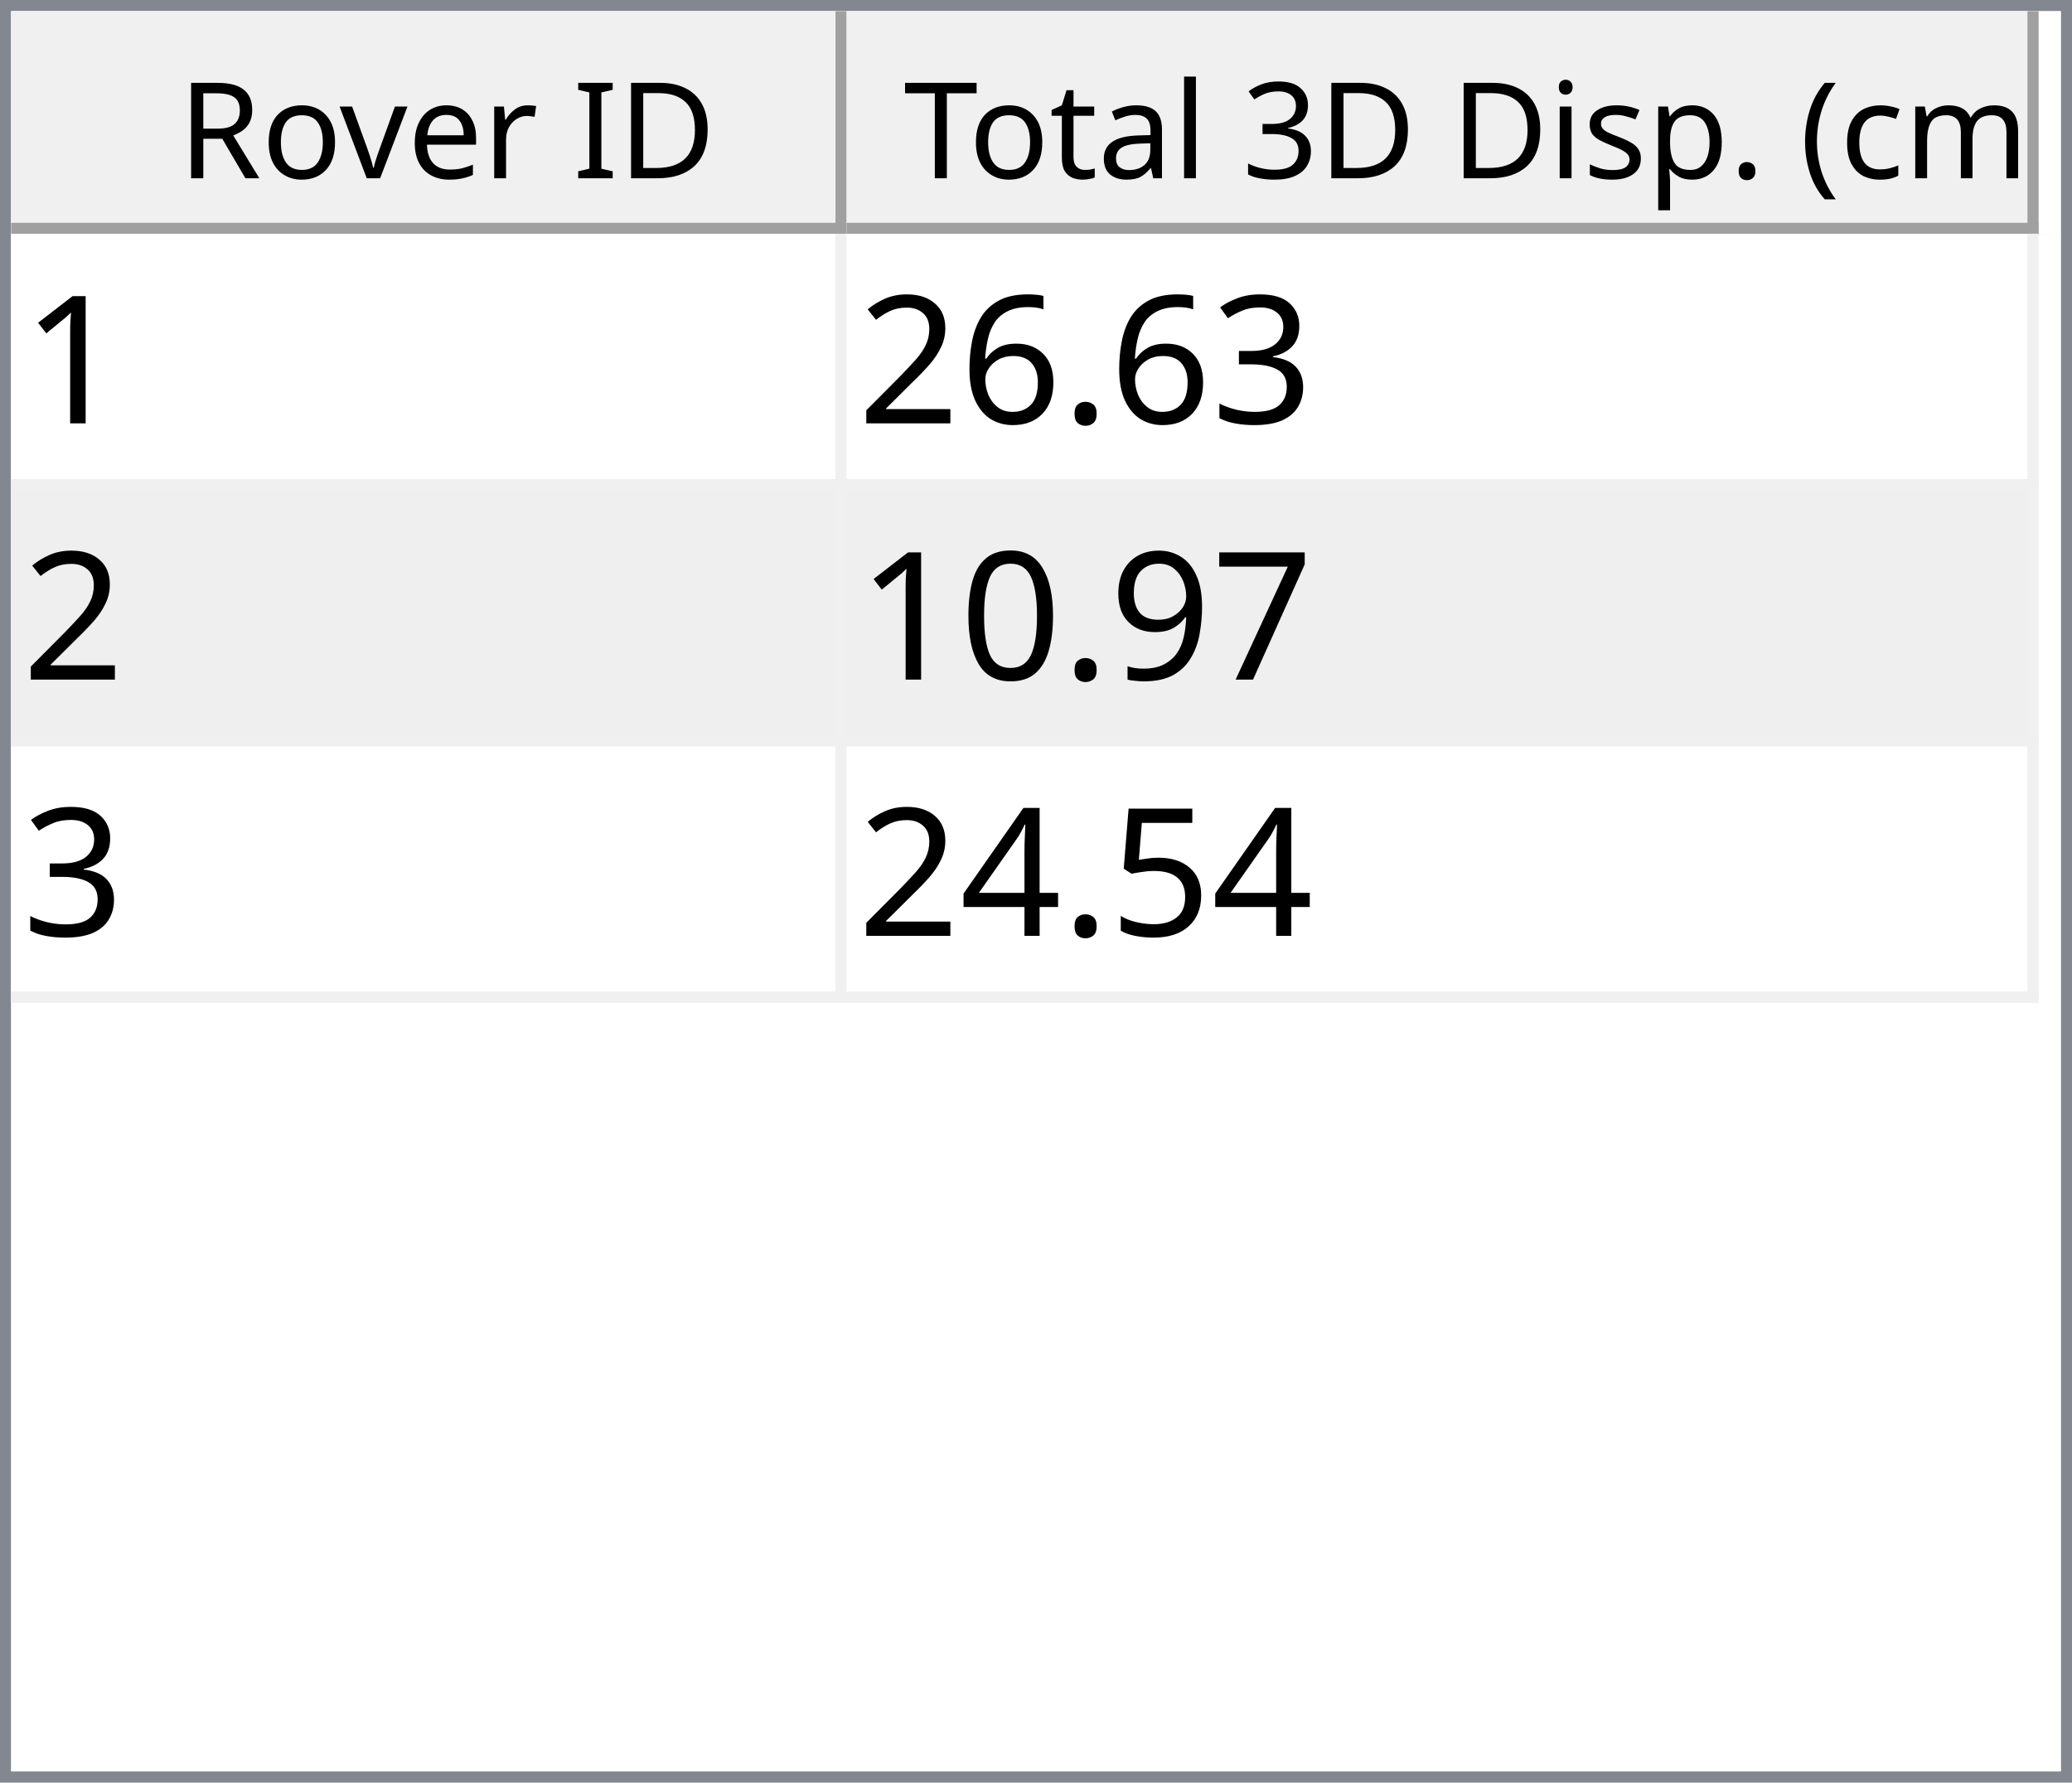
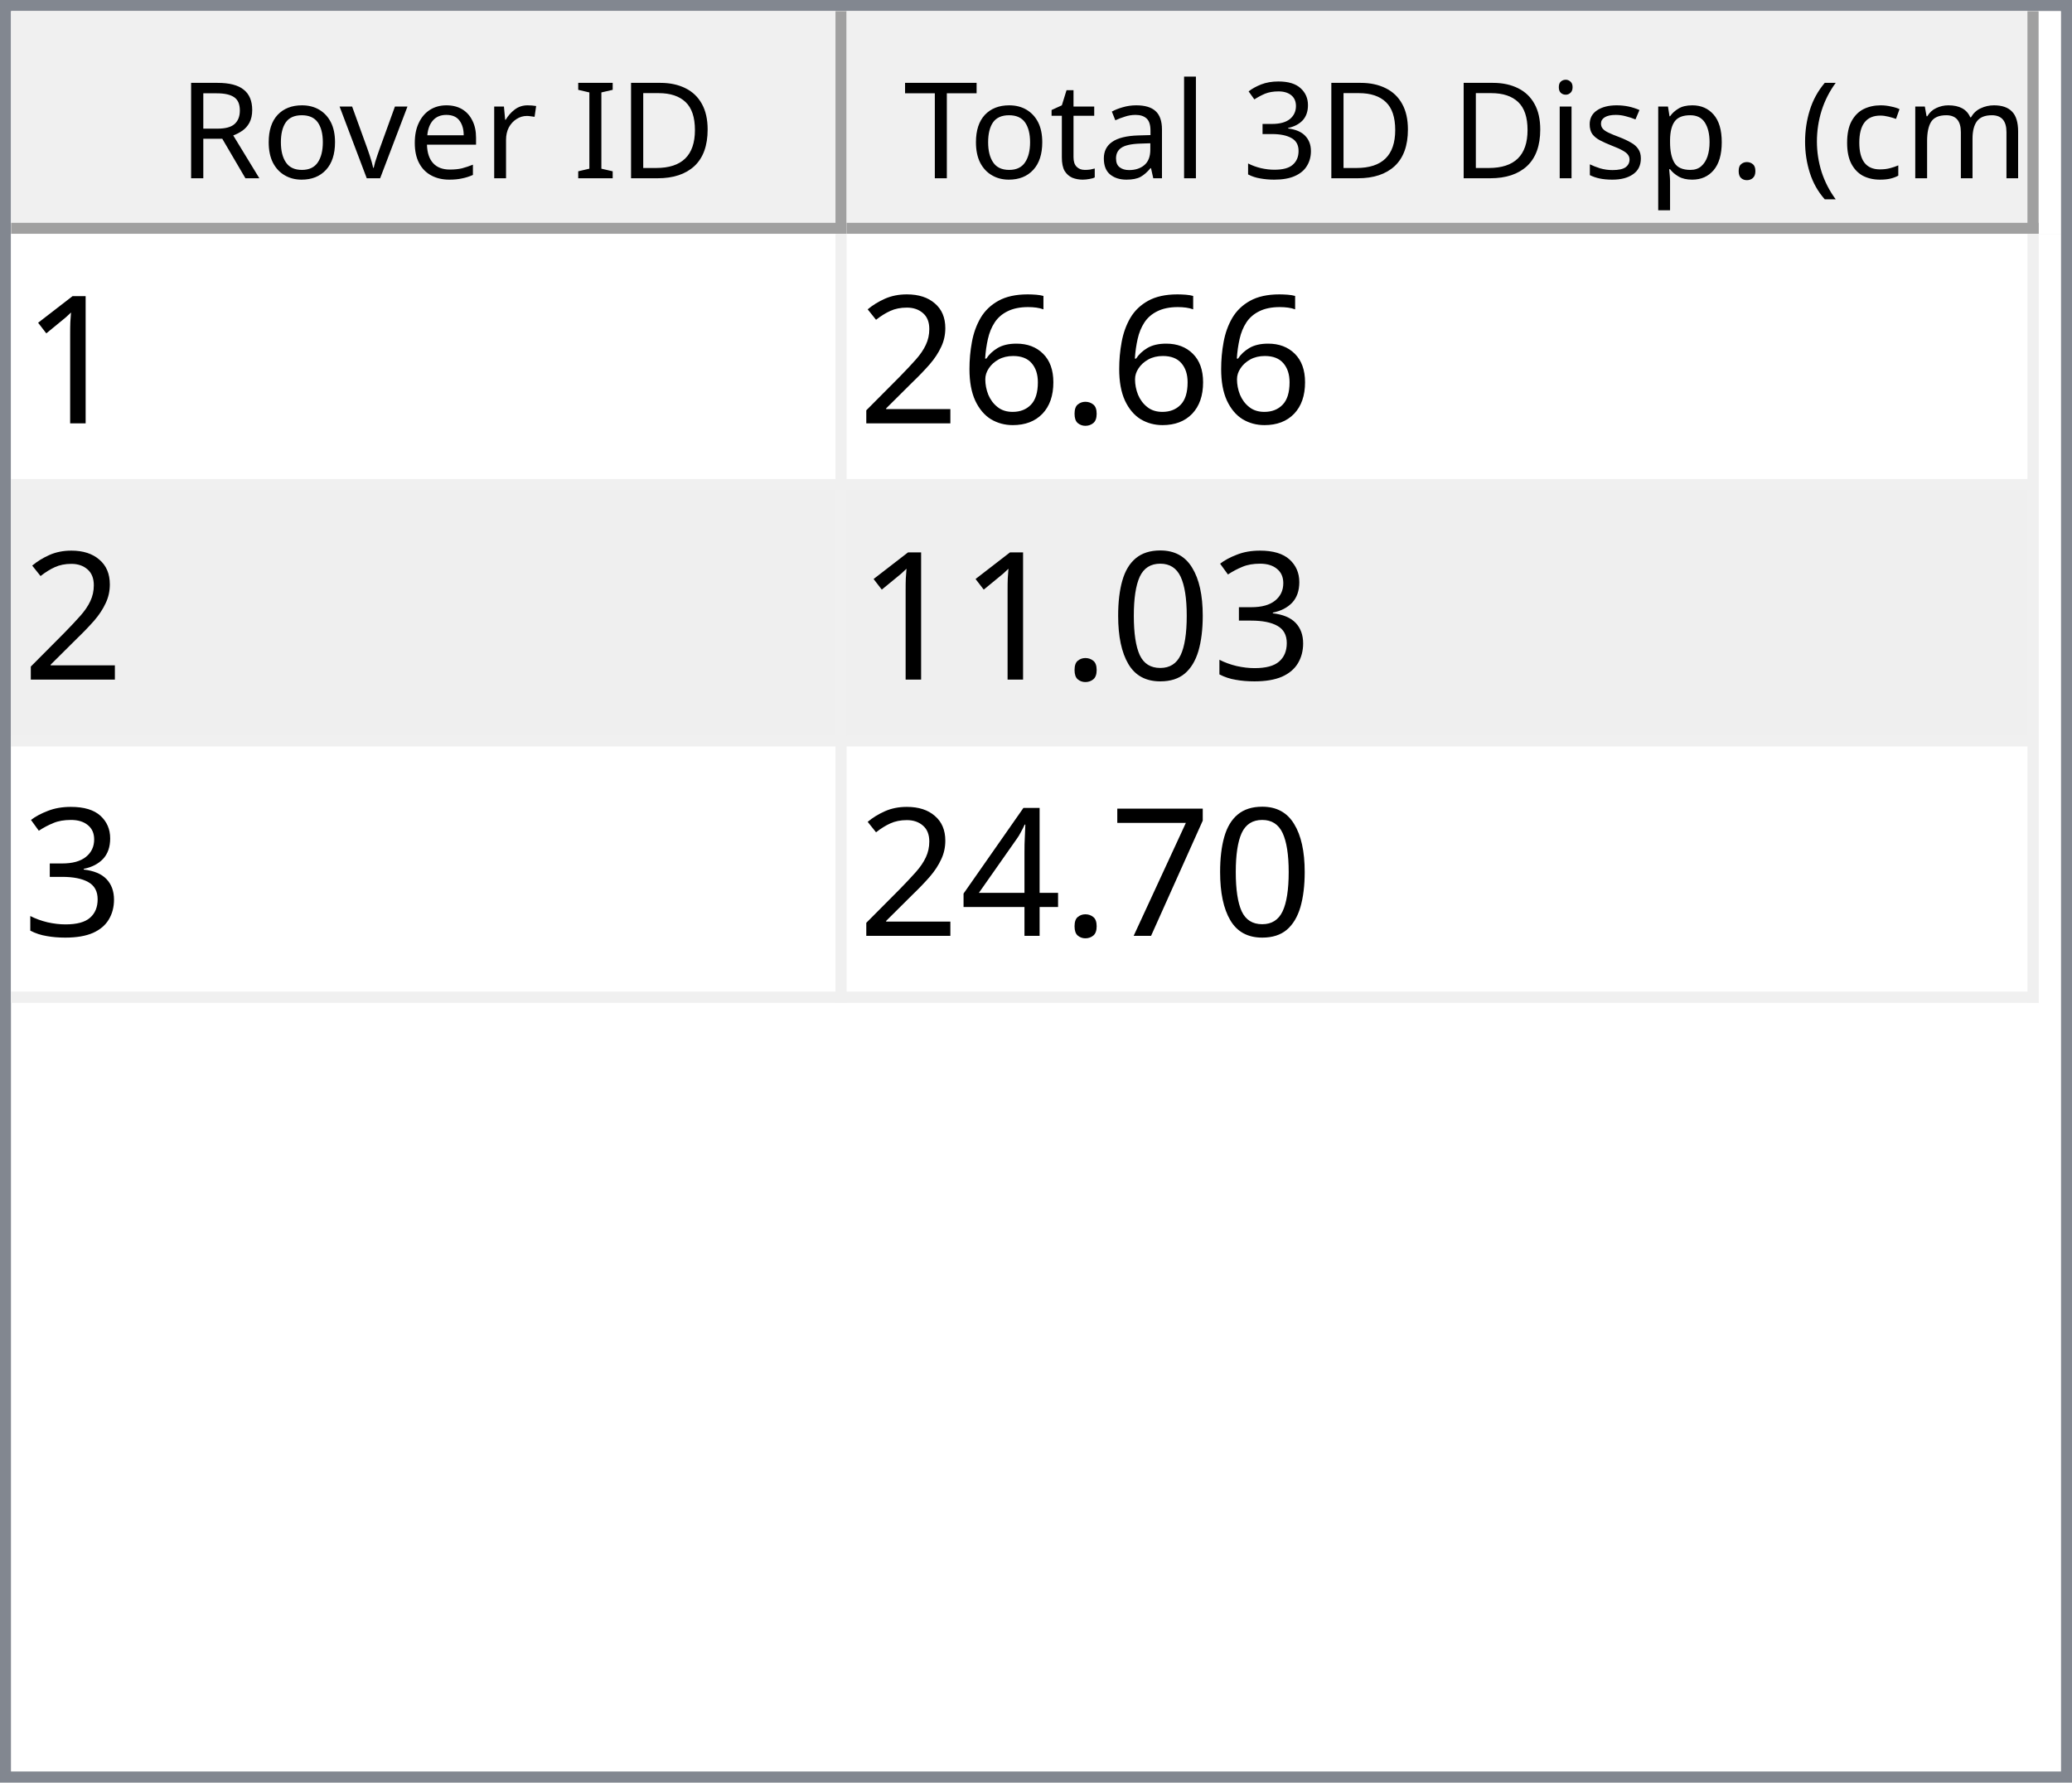
<svg xmlns="http://www.w3.org/2000/svg" style="fill-opacity:1; color-rendering:auto; color-interpolation:auto; text-rendering:auto; stroke:black; stroke-linecap:square; stroke-miterlimit:10; shape-rendering:auto; stroke-opacity:1; fill:black; stroke-dasharray:none; font-weight:normal; stroke-width:1; font-family:'Dialog'; font-style:normal; stroke-linejoin:miter; font-size:12px; stroke-dashoffset:0; image-rendering:auto;" width="186" height="160">
  <defs id="genericDefs" />
  <g>
    <defs id="defs1">
      <clipPath clipPathUnits="userSpaceOnUse" id="clipPath1">
        <path d="M0 0 L186 0 L186 160 L0 160 L0 0 Z" />
      </clipPath>
      <clipPath clipPathUnits="userSpaceOnUse" id="clipPath2">
        <path d="M0 0 L0 160 L186 160 L186 0 Z" />
      </clipPath>
      <clipPath clipPathUnits="userSpaceOnUse" id="clipPath3">
        <path d="M0 0 L0 20 L184 20 L184 0 Z" />
      </clipPath>
      <clipPath clipPathUnits="userSpaceOnUse" id="clipPath4">
        <path d="M0 0 L0 20 L75 20 L75 0 Z" />
      </clipPath>
      <clipPath clipPathUnits="userSpaceOnUse" id="clipPath5">
        <path d="M1 1 L1 19 L74 19 L74 1 Z" />
      </clipPath>
      <clipPath clipPathUnits="userSpaceOnUse" id="clipPath6">
        <path d="M0 0 L0 18 L73 18 L73 0 Z" />
      </clipPath>
      <clipPath clipPathUnits="userSpaceOnUse" id="clipPath7">
        <path d="M-0.5 -0.5 L-0.5 19.5 L74.5 19.5 L74.5 -0.5 Z" />
      </clipPath>
      <clipPath clipPathUnits="userSpaceOnUse" id="clipPath8">
        <path d="M0 0 L0 20 L107 20 L107 0 Z" />
      </clipPath>
      <clipPath clipPathUnits="userSpaceOnUse" id="clipPath9">
        <path d="M1 1 L1 19 L106 19 L106 1 Z" />
      </clipPath>
      <clipPath clipPathUnits="userSpaceOnUse" id="clipPath10">
        <path d="M0 0 L0 18 L105 18 L105 0 Z" />
      </clipPath>
      <clipPath clipPathUnits="userSpaceOnUse" id="clipPath11">
        <path d="M-0.5 -0.5 L-0.5 19.5 L106.5 19.5 L106.5 -0.5 Z" />
      </clipPath>
      <clipPath clipPathUnits="userSpaceOnUse" id="clipPath12">
        <path d="M0 0 L0 138 L184 138 L184 0 Z" />
      </clipPath>
      <clipPath clipPathUnits="userSpaceOnUse" id="clipPath13">
        <path d="M0 0 L0 69 L182 69 L182 0 Z" />
      </clipPath>
      <clipPath clipPathUnits="userSpaceOnUse" id="clipPath14">
        <path d="M-0.5 -0.5 L-0.5 68.5 L181.5 68.5 L181.5 -0.5 Z" />
      </clipPath>
      <clipPath clipPathUnits="userSpaceOnUse" id="clipPath15">
        <path d="M0 0 L0 22 L74 22 L74 0 Z" />
      </clipPath>
      <clipPath clipPathUnits="userSpaceOnUse" id="clipPath16">
        <path d="M0 0 L0 22 L106 22 L106 0 Z" />
      </clipPath>
      <font horiz-adv-x="64.551" id="font1">
        <font-face ascent="107.91" descent="25.098" units-per-em="100" style="font-style:normal; font-family:Segoe UI; font-weight:normal;" />
        <missing-glyph horiz-adv-x="64.551" d="M8.109 0 L8.109 68.266 L56.453 68.266 L56.453 0 L8.109 0 ZM15.328 7.234 L49.219 7.234 L49.219 61.031 L15.328 61.031 L15.328 7.234 Z" />
        <glyph unicode="D" horiz-adv-x="70.117" d="M9.188 0 L9.188 70.016 L28.516 70.016 Q65.531 70.016 65.531 35.891 Q65.531 19.672 55.25 9.836 Q44.969 0 27.734 0 L9.188 0 ZM17.391 62.594 L17.391 7.422 L27.828 7.422 Q41.609 7.422 49.273 14.797 Q56.938 22.172 56.938 35.688 Q56.938 62.594 28.328 62.594 L17.391 62.594 Z" />
        <glyph unicode="I" horiz-adv-x="26.611" d="M17.391 0 L9.188 0 L9.188 70.016 L17.391 70.016 L17.391 0 Z" />
        <glyph unicode=" " horiz-adv-x="27.393" d="" />
        <glyph unicode="r" horiz-adv-x="34.766" d="M34.188 41.891 Q32.078 43.5 28.125 43.5 Q23 43.5 19.555 38.672 Q16.109 33.844 16.109 25.484 L16.109 0 L8.109 0 L8.109 50 L16.109 50 L16.109 39.703 L16.312 39.703 Q18.016 44.969 21.531 47.922 Q25.047 50.875 29.391 50.875 Q32.516 50.875 34.188 50.203 L34.188 41.891 Z" />
        <glyph unicode="e" horiz-adv-x="52.295" d="M48.297 23 L12.984 23 Q13.188 14.656 17.484 10.109 Q21.781 5.562 29.297 5.562 Q37.75 5.562 44.828 11.141 L44.828 3.609 Q38.234 -1.172 27.391 -1.172 Q16.797 -1.172 10.742 5.641 Q4.688 12.453 4.688 24.812 Q4.688 36.469 11.305 43.82 Q17.922 51.172 27.734 51.172 Q37.547 51.172 42.922 44.828 Q48.297 38.484 48.297 27.203 L48.297 23 ZM40.094 29.781 Q40.047 36.719 36.75 40.578 Q33.453 44.438 27.594 44.438 Q21.922 44.438 17.969 40.383 Q14.016 36.328 13.094 29.781 L40.094 29.781 Z" />
        <glyph unicode="v" horiz-adv-x="47.9" d="M47.406 50 L27.484 0 L19.625 0 L0.688 50 L9.469 50 L22.172 13.672 Q23.578 9.672 23.922 6.688 L24.125 6.688 Q24.609 10.453 25.688 13.484 L38.969 50 L47.406 50 Z" />
        <glyph unicode="o" horiz-adv-x="58.594" d="M29 -1.172 Q17.922 -1.172 11.305 5.836 Q4.688 12.844 4.688 24.422 Q4.688 37.016 11.57 44.094 Q18.453 51.172 30.172 51.172 Q41.359 51.172 47.633 44.289 Q53.906 37.406 53.906 25.203 Q53.906 13.234 47.141 6.031 Q40.375 -1.172 29 -1.172 ZM29.594 44.438 Q21.875 44.438 17.383 39.188 Q12.891 33.938 12.891 24.703 Q12.891 15.828 17.43 10.695 Q21.969 5.562 29.594 5.562 Q37.359 5.562 41.531 10.594 Q45.703 15.625 45.703 24.906 Q45.703 34.281 41.531 39.359 Q37.359 44.438 29.594 44.438 Z" />
        <glyph unicode="R" horiz-adv-x="59.814" d="M59.375 0 L49.609 0 L37.891 19.625 Q36.281 22.359 34.766 24.289 Q33.25 26.219 31.664 27.438 Q30.078 28.656 28.25 29.219 Q26.422 29.781 24.125 29.781 L17.391 29.781 L17.391 0 L9.188 0 L9.188 70.016 L30.078 70.016 Q34.672 70.016 38.555 68.867 Q42.438 67.719 45.289 65.375 Q48.141 63.031 49.758 59.547 Q51.375 56.062 51.375 51.375 Q51.375 47.703 50.273 44.656 Q49.172 41.609 47.148 39.211 Q45.125 36.812 42.266 35.133 Q39.406 33.453 35.844 32.516 L35.844 32.328 Q37.594 31.547 38.891 30.547 Q40.188 29.547 41.359 28.18 Q42.531 26.812 43.68 25.078 Q44.828 23.344 46.234 21.047 L59.375 0 ZM17.391 62.594 L17.391 37.203 L28.516 37.203 Q31.594 37.203 34.203 38.133 Q36.812 39.062 38.719 40.797 Q40.625 42.531 41.703 45.047 Q42.781 47.562 42.781 50.688 Q42.781 56.297 39.141 59.445 Q35.5 62.594 28.609 62.594 L17.391 62.594 Z" />
        <glyph unicode=")" horiz-adv-x="30.176" d="M8.297 -15.922 L1.172 -15.922 Q16.406 2.344 16.406 26.812 Q16.406 51.469 1.078 70.016 L8.297 70.016 Q23.531 52.156 23.531 26.703 Q23.531 1.375 8.297 -15.922 Z" />
        <glyph unicode="m" horiz-adv-x="86.133" d="M79.109 0 L71.094 0 L71.094 28.719 Q71.094 37.016 68.531 40.727 Q65.969 44.438 59.906 44.438 Q54.781 44.438 51.195 39.75 Q47.609 35.062 47.609 28.516 L47.609 0 L39.594 0 L39.594 29.688 Q39.594 44.438 28.219 44.438 Q22.953 44.438 19.531 40.016 Q16.109 35.594 16.109 28.516 L16.109 0 L8.109 0 L8.109 50 L16.109 50 L16.109 42.094 L16.312 42.094 Q21.625 51.172 31.844 51.172 Q36.969 51.172 40.773 48.312 Q44.578 45.453 46 40.828 Q51.562 51.172 62.594 51.172 Q79.109 51.172 79.109 30.812 L79.109 0 Z" />
        <glyph unicode="c" horiz-adv-x="46.191" d="M42.188 2.297 Q36.422 -1.172 28.516 -1.172 Q17.828 -1.172 11.258 5.789 Q4.688 12.75 4.688 23.828 Q4.688 36.188 11.766 43.68 Q18.844 51.172 30.672 51.172 Q37.25 51.172 42.281 48.734 L42.281 40.531 Q36.719 44.438 30.375 44.438 Q22.703 44.438 17.797 38.945 Q12.891 33.453 12.891 24.516 Q12.891 15.719 17.508 10.641 Q22.125 5.562 29.891 5.562 Q36.422 5.562 42.188 9.906 L42.188 2.297 Z" />
        <glyph unicode="(" horiz-adv-x="30.176" d="M29.109 -15.922 L21.969 -15.922 Q6.844 1.375 6.844 26.703 Q6.844 52.156 21.969 70.016 L29.203 70.016 Q13.875 51.469 13.875 26.812 Q13.875 2.344 29.109 -15.922 Z" />
        <glyph unicode="." horiz-adv-x="21.68" d="M10.891 -1.078 Q8.641 -1.078 7.055 0.539 Q5.469 2.156 5.469 4.391 Q5.469 6.641 7.055 8.273 Q8.641 9.906 10.891 9.906 Q13.188 9.906 14.797 8.273 Q16.406 6.641 16.406 4.391 Q16.406 2.156 14.797 0.539 Q13.188 -1.078 10.891 -1.078 Z" />
        <glyph unicode="p" horiz-adv-x="58.789" d="M16.312 7.234 L16.109 7.234 L16.109 -23 L8.109 -23 L8.109 50 L16.109 50 L16.109 41.219 L16.312 41.219 Q22.219 51.172 33.594 51.172 Q43.266 51.172 48.688 44.461 Q54.109 37.75 54.109 26.469 Q54.109 13.922 48 6.375 Q41.891 -1.172 31.297 -1.172 Q21.578 -1.172 16.312 7.234 ZM16.109 27.391 L16.109 20.406 Q16.109 14.203 20.141 9.883 Q24.172 5.562 30.375 5.562 Q37.641 5.562 41.773 11.133 Q45.906 16.703 45.906 26.609 Q45.906 34.969 42.047 39.703 Q38.188 44.438 31.594 44.438 Q24.609 44.438 20.359 39.578 Q16.109 34.719 16.109 27.391 Z" />
        <glyph unicode="s" horiz-adv-x="42.432" d="M5.078 1.812 L5.078 10.406 Q11.625 5.562 19.484 5.562 Q30.031 5.562 30.031 12.594 Q30.031 14.594 29.125 15.992 Q28.219 17.391 26.68 18.461 Q25.141 19.531 23.07 20.383 Q21 21.234 18.609 22.172 Q15.281 23.484 12.766 24.828 Q10.25 26.172 8.57 27.859 Q6.891 29.547 6.031 31.695 Q5.172 33.844 5.172 36.719 Q5.172 40.234 6.789 42.945 Q8.406 45.656 11.086 47.484 Q13.766 49.312 17.211 50.242 Q20.656 51.172 24.312 51.172 Q30.812 51.172 35.938 48.922 L35.938 40.828 Q30.422 44.438 23.25 44.438 Q21 44.438 19.195 43.922 Q17.391 43.406 16.094 42.477 Q14.797 41.547 14.086 40.258 Q13.375 38.969 13.375 37.406 Q13.375 35.453 14.086 34.133 Q14.797 32.812 16.164 31.789 Q17.531 30.766 19.484 29.938 Q21.438 29.109 23.922 28.125 Q27.25 26.859 29.883 25.516 Q32.516 24.172 34.375 22.484 Q36.234 20.797 37.234 18.602 Q38.234 16.406 38.234 13.375 Q38.234 9.672 36.602 6.938 Q34.969 4.203 32.234 2.398 Q29.5 0.594 25.93 -0.289 Q22.359 -1.172 18.453 -1.172 Q10.75 -1.172 5.078 1.812 Z" />
        <glyph unicode="i" horiz-adv-x="24.219" d="M12.203 62.703 Q10.062 62.703 8.547 64.164 Q7.031 65.625 7.031 67.875 Q7.031 70.125 8.547 71.609 Q10.062 73.094 12.203 73.094 Q14.406 73.094 15.945 71.609 Q17.484 70.125 17.484 67.875 Q17.484 65.719 15.945 64.211 Q14.406 62.703 12.203 62.703 ZM16.109 0 L8.109 0 L8.109 50 L16.109 50 L16.109 0 Z" />
        <glyph unicode="3" horiz-adv-x="53.906" d="M46.531 19.828 Q46.531 15.094 44.75 11.211 Q42.969 7.328 39.719 4.57 Q36.469 1.812 31.93 0.297 Q27.391 -1.219 21.922 -1.219 Q11.922 -1.219 6 2.594 L6 11.188 Q13.094 5.609 22.219 5.609 Q25.875 5.609 28.828 6.539 Q31.781 7.469 33.906 9.227 Q36.031 10.984 37.18 13.477 Q38.328 15.969 38.328 19.094 Q38.328 32.812 18.797 32.812 L12.984 32.812 L12.984 39.594 L18.5 39.594 Q35.797 39.594 35.797 52.484 Q35.797 64.406 22.609 64.406 Q15.188 64.406 8.688 59.422 L8.688 67.188 Q15.375 71.188 24.609 71.188 Q29 71.188 32.57 69.969 Q36.141 68.75 38.68 66.555 Q41.219 64.359 42.609 61.281 Q44 58.203 44 54.5 Q44 40.672 30.031 36.719 L30.031 36.531 Q33.594 36.141 36.625 34.797 Q39.656 33.453 41.852 31.305 Q44.047 29.156 45.289 26.25 Q46.531 23.344 46.531 19.828 Z" />
        <glyph unicode="l" horiz-adv-x="24.219" d="M16.109 0 L8.109 0 L8.109 74.031 L16.109 74.031 L16.109 0 Z" />
        <glyph unicode="a" horiz-adv-x="50.879" d="M43.891 0 L35.891 0 L35.891 7.812 L35.688 7.812 Q30.469 -1.172 20.312 -1.172 Q12.844 -1.172 8.617 2.781 Q4.391 6.734 4.391 13.281 Q4.391 27.297 20.906 29.594 L35.891 31.688 Q35.891 44.438 25.594 44.438 Q16.547 44.438 9.281 38.281 L9.281 46.484 Q16.656 51.172 26.266 51.172 Q43.891 51.172 43.891 32.516 L43.891 0 ZM35.891 25.297 L23.828 23.641 Q18.266 22.859 15.43 20.875 Q12.594 18.891 12.594 13.875 Q12.594 10.203 15.211 7.883 Q17.828 5.562 22.172 5.562 Q28.125 5.562 32.008 9.742 Q35.891 13.922 35.891 20.312 L35.891 25.297 Z" />
        <glyph unicode="t" horiz-adv-x="33.887" d="M31.297 0.484 Q28.469 -1.078 23.828 -1.078 Q10.688 -1.078 10.688 13.578 L10.688 43.172 L2.094 43.172 L2.094 50 L10.688 50 L10.688 62.203 L18.703 64.797 L18.703 50 L31.297 50 L31.297 43.172 L18.703 43.172 L18.703 14.984 Q18.703 9.969 20.414 7.82 Q22.125 5.672 26.078 5.672 Q29.109 5.672 31.297 7.328 L31.297 0.484 Z" />
        <glyph unicode="T" horiz-adv-x="52.393" d="M50.594 62.594 L30.375 62.594 L30.375 0 L22.172 0 L22.172 62.594 L2 62.594 L2 70.016 L50.594 70.016 L50.594 62.594 Z" />
      </font>
      <font horiz-adv-x="75.0" id="font2">
        <font-face ascent="100.537" descent="21.973" units-per-em="100" style="font-style:normal; font-family:sans-serif; font-weight:normal;" />
        <missing-glyph horiz-adv-x="75.0" d="M12.5 0 L12.5 62.5 L62.5 62.5 L62.5 0 L12.5 0 ZM14.062 1.562 L60.938 1.562 L60.938 60.938 L14.062 60.938 L14.062 1.562 Z" />
        <glyph unicode="1" horiz-adv-x="55.615" d="M37.25 0 L28.469 0 L28.469 56 Q25.297 52.984 20.141 49.953 Q14.984 46.922 10.891 45.406 L10.891 53.906 Q18.266 57.375 23.781 62.305 Q29.297 67.234 31.594 71.875 L37.25 71.875 L37.25 0 Z" />
-         <glyph unicode="3" horiz-adv-x="55.615" d="M4.203 18.891 L12.984 20.062 Q14.5 12.594 18.141 9.297 Q21.781 6 27 6 Q33.203 6 37.477 10.297 Q41.75 14.594 41.75 20.953 Q41.75 27 37.797 30.93 Q33.844 34.859 27.734 34.859 Q25.25 34.859 21.531 33.891 L22.516 41.609 Q23.391 41.5 23.922 41.5 Q29.547 41.5 34.039 44.43 Q38.531 47.359 38.531 53.469 Q38.531 58.297 35.258 61.477 Q31.984 64.656 26.812 64.656 Q21.688 64.656 18.266 61.43 Q14.844 58.203 13.875 51.766 L5.078 53.328 Q6.688 62.156 12.398 67.016 Q18.109 71.875 26.609 71.875 Q32.469 71.875 37.398 69.359 Q42.328 66.844 44.945 62.5 Q47.562 58.156 47.562 53.266 Q47.562 48.641 45.07 44.828 Q42.578 41.016 37.703 38.766 Q44.047 37.312 47.562 32.695 Q51.078 28.078 51.078 21.141 Q51.078 11.766 44.242 5.25 Q37.406 -1.266 26.953 -1.266 Q17.531 -1.266 11.305 4.352 Q5.078 9.969 4.203 18.891 Z" />
        <glyph unicode="." horiz-adv-x="27.783" d="M9.078 0 L9.078 10.016 L19.094 10.016 L19.094 0 L9.078 0 Z" />
        <glyph unicode="6" horiz-adv-x="55.615" d="M49.75 54.047 L41.016 53.375 Q39.844 58.547 37.703 60.891 Q34.125 64.656 28.906 64.656 Q24.703 64.656 21.531 62.312 Q17.391 59.281 14.992 53.469 Q12.594 47.656 12.5 36.922 Q15.672 41.75 20.266 44.094 Q24.859 46.438 29.891 46.438 Q38.672 46.438 44.852 39.969 Q51.031 33.5 51.031 23.25 Q51.031 16.5 48.125 10.719 Q45.219 4.938 40.141 1.859 Q35.062 -1.219 28.609 -1.219 Q17.625 -1.219 10.695 6.859 Q3.766 14.938 3.766 33.5 Q3.766 54.25 11.422 63.672 Q18.109 71.875 29.438 71.875 Q37.891 71.875 43.289 67.141 Q48.688 62.406 49.75 54.047 ZM13.875 23.188 Q13.875 18.656 15.797 14.508 Q17.719 10.359 21.188 8.18 Q24.656 6 28.469 6 Q34.031 6 38.039 10.492 Q42.047 14.984 42.047 22.703 Q42.047 30.125 38.086 34.398 Q34.125 38.672 28.125 38.672 Q22.172 38.672 18.023 34.398 Q13.875 30.125 13.875 23.188 Z" />
        <glyph unicode="2" horiz-adv-x="55.615" d="M50.344 8.453 L50.344 0 L3.031 0 Q2.938 3.172 4.047 6.109 Q5.859 10.938 9.836 15.625 Q13.812 20.312 21.344 26.469 Q33.016 36.031 37.117 41.625 Q41.219 47.219 41.219 52.203 Q41.219 57.422 37.477 61.008 Q33.734 64.594 27.734 64.594 Q21.391 64.594 17.578 60.789 Q13.766 56.984 13.719 50.25 L4.688 51.172 Q5.609 61.281 11.664 66.578 Q17.719 71.875 27.938 71.875 Q38.234 71.875 44.242 66.164 Q50.25 60.453 50.25 52 Q50.25 47.703 48.492 43.555 Q46.734 39.406 42.656 34.812 Q38.578 30.219 29.109 22.219 Q21.188 15.578 18.945 13.211 Q16.703 10.844 15.234 8.453 L50.344 8.453 Z" />
+         <glyph unicode="3" horiz-adv-x="55.615" d="M4.203 18.891 L12.984 20.062 Q14.5 12.594 18.141 9.297 Q21.781 6 27 6 Q33.203 6 37.477 10.297 Q41.75 14.594 41.75 20.953 Q41.75 27 37.797 30.93 Q33.844 34.859 27.734 34.859 Q25.25 34.859 21.531 33.891 L22.516 41.609 Q23.391 41.5 23.922 41.5 Q29.547 41.5 34.039 44.43 Q38.531 47.359 38.531 53.469 Q38.531 58.297 35.258 61.477 Q31.984 64.656 26.812 64.656 Q21.688 64.656 18.266 61.43 Q14.844 58.203 13.875 51.766 L5.078 53.328 Q6.688 62.156 12.398 67.016 Q18.109 71.875 26.609 71.875 Q32.469 71.875 37.398 69.359 Q42.328 66.844 44.945 62.5 Q47.562 58.156 47.562 53.266 Q47.562 48.641 45.07 44.828 Q42.578 41.016 37.703 38.766 Q44.047 37.312 47.562 32.695 Q51.078 28.078 51.078 21.141 Q51.078 11.766 44.242 5.25 Q37.406 -1.266 26.953 -1.266 Q17.531 -1.266 11.305 4.352 Q5.078 9.969 4.203 18.891 Z" />
+         <glyph unicode="0" horiz-adv-x="55.615" d="M4.156 35.297 Q4.156 48 6.766 55.742 Q9.375 63.484 14.523 67.68 Q19.672 71.875 27.484 71.875 Q33.25 71.875 37.594 69.555 Q41.938 67.234 44.773 62.867 Q47.609 58.5 49.219 52.227 Q50.828 45.953 50.828 35.297 Q50.828 22.703 48.242 14.969 Q45.656 7.234 40.508 3.008 Q35.359 -1.219 27.484 -1.219 Q17.141 -1.219 11.234 6.203 Q4.156 15.141 4.156 35.297 ZM13.188 35.297 Q13.188 17.672 17.312 11.836 Q21.438 6 27.484 6 Q33.547 6 37.672 11.859 Q41.797 17.719 41.797 35.297 Q41.797 52.984 37.672 58.789 Q33.547 64.594 27.391 64.594 Q21.344 64.594 17.719 59.469 Q13.188 52.938 13.188 35.297 Z" />
        <glyph unicode="7" horiz-adv-x="55.615" d="M4.734 62.203 L4.734 70.656 L51.078 70.656 L51.078 63.812 Q44.234 56.547 37.523 44.484 Q30.812 32.422 27.156 19.672 Q24.516 10.688 23.781 0 L14.75 0 Q14.891 8.453 18.062 20.414 Q21.234 32.375 27.172 43.484 Q33.109 54.594 39.797 62.203 L4.734 62.203 Z" />
-         <glyph unicode="9" horiz-adv-x="55.615" d="M5.469 16.547 L13.922 17.328 Q14.984 11.375 18.016 8.688 Q21.047 6 25.781 6 Q29.828 6 32.883 7.859 Q35.938 9.719 37.891 12.82 Q39.844 15.922 41.164 21.195 Q42.484 26.469 42.484 31.938 Q42.484 32.516 42.438 33.688 Q39.797 29.5 35.234 26.883 Q30.672 24.266 25.344 24.266 Q16.453 24.266 10.305 30.711 Q4.156 37.156 4.156 47.703 Q4.156 58.594 10.578 65.234 Q17 71.875 26.656 71.875 Q33.641 71.875 39.43 68.117 Q45.219 64.359 48.219 57.398 Q51.219 50.438 51.219 37.25 Q51.219 23.531 48.242 15.406 Q45.266 7.281 39.383 3.031 Q33.5 -1.219 25.594 -1.219 Q17.188 -1.219 11.867 3.445 Q6.547 8.109 5.469 16.547 ZM41.453 48.141 Q41.453 55.719 37.43 60.156 Q33.406 64.594 27.734 64.594 Q21.875 64.594 17.531 59.812 Q13.188 55.031 13.188 47.406 Q13.188 40.578 17.312 36.305 Q21.438 32.031 27.484 32.031 Q33.594 32.031 37.523 36.305 Q41.453 40.578 41.453 48.141 Z" />
-         <glyph unicode="0" horiz-adv-x="55.615" d="M4.156 35.297 Q4.156 48 6.766 55.742 Q9.375 63.484 14.523 67.68 Q19.672 71.875 27.484 71.875 Q33.25 71.875 37.594 69.555 Q41.938 67.234 44.773 62.867 Q47.609 58.5 49.219 52.227 Q50.828 45.953 50.828 35.297 Q50.828 22.703 48.242 14.969 Q45.656 7.234 40.508 3.008 Q35.359 -1.219 27.484 -1.219 Q17.141 -1.219 11.234 6.203 Q4.156 15.141 4.156 35.297 ZM13.188 35.297 Q13.188 17.672 17.312 11.836 Q21.438 6 27.484 6 Q33.547 6 37.672 11.859 Q41.797 17.719 41.797 35.297 Q41.797 52.984 37.672 58.789 Q33.547 64.594 27.391 64.594 Q21.344 64.594 17.719 59.469 Q13.188 52.938 13.188 35.297 Z" />
-         <glyph unicode="5" horiz-adv-x="55.615" d="M4.156 18.75 L13.375 19.531 Q14.406 12.797 18.141 9.398 Q21.875 6 27.156 6 Q33.5 6 37.891 10.789 Q42.281 15.578 42.281 23.484 Q42.281 31 38.062 35.352 Q33.844 39.703 27 39.703 Q22.75 39.703 19.336 37.773 Q15.922 35.844 13.969 32.766 L5.719 33.844 L12.641 70.609 L48.25 70.609 L48.25 62.203 L19.672 62.203 L15.828 42.969 Q22.266 47.469 29.344 47.469 Q38.719 47.469 45.164 40.969 Q51.609 34.469 51.609 24.266 Q51.609 14.547 45.953 7.469 Q39.062 -1.219 27.156 -1.219 Q17.391 -1.219 11.211 4.25 Q5.031 9.719 4.156 18.75 Z" />
        <glyph unicode="4" horiz-adv-x="55.615" d="M32.328 0 L32.328 17.141 L1.266 17.141 L1.266 25.203 L33.938 71.578 L41.109 71.578 L41.109 25.203 L50.781 25.203 L50.781 17.141 L41.109 17.141 L41.109 0 L32.328 0 ZM32.328 25.203 L32.328 57.469 L9.906 25.203 L32.328 25.203 Z" />
      </font>
    </defs>
    <g style="fill:white; stroke:white;">
      <rect x="0" y="0" width="186" style="clip-path:url(#clipPath1); stroke:none;" height="160" />
    </g>
    <g style="fill:white; text-rendering:optimizeSpeed; color-rendering:optimizeSpeed; image-rendering:optimizeSpeed; shape-rendering:crispEdges; stroke:white; color-interpolation:sRGB;">
      <rect x="0" width="186" height="160" y="0" style="stroke:none;" />
      <path style="stroke:none;" d="M0 160 L186 160 L186 0 L0 0 Z" />
    </g>
    <g style="fill:rgb(240,240,240); font-family:'Segoe UI'; stroke:rgb(240,240,240);">
      <rect x="0" y="0" width="186" style="clip-path:url(#clipPath2); stroke:none;" height="160" />
    </g>
    <g style="fill:rgb(130,135,144); font-family:'Segoe UI'; stroke:rgb(130,135,144);">
      <path d="M0 0 L186 0 L186 160 L0 160 L0 0 ZM1 1 L185 1 L185 159 L1 159 L1 1 Z" style="fill-rule:evenodd; clip-path:url(#clipPath2); stroke:none;" />
    </g>
    <g style="fill:white; font-family:'Segoe UI'; stroke:white;" transform="translate(1,1)">
      <rect x="0" y="0" width="184" style="clip-path:url(#clipPath3); stroke:none;" height="20" />
    </g>
    <g style="fill:rgb(240,240,240); font-family:'Segoe UI'; stroke:rgb(240,240,240);" transform="translate(1,1)">
      <rect x="0" y="0" width="75" style="clip-path:url(#clipPath4); stroke:none;" height="20" />
    </g>
    <g style="font-family:'Segoe UI';" transform="translate(2,2)">
      <text x="14" xml:space="preserve" y="14" style="clip-path:url(#clipPath6); stroke:none;">Rover ID</text>
    </g>
    <g style="fill:rgb(160,160,160); font-family:'Segoe UI'; stroke:rgb(160,160,160); stroke-linejoin:bevel;" transform="translate(1.5,1.5)">
      <line x1="74" x2="74" y1="0" style="fill:none; clip-path:url(#clipPath7);" y2="19" />
    </g>
    <g style="fill:rgb(160,160,160); font-family:'Segoe UI'; stroke:rgb(160,160,160); stroke-linejoin:bevel;" transform="matrix(1,0,0,1,1,1) translate(0.5,0.5)">
      <line x1="0" x2="74" y1="19" style="fill:none; clip-path:url(#clipPath7);" y2="19" />
    </g>
    <g style="fill:rgb(240,240,240); font-family:'Segoe UI'; stroke:rgb(240,240,240);" transform="translate(76,1)">
      <rect x="0" y="0" width="107" style="clip-path:url(#clipPath8); stroke:none;" height="20" />
    </g>
    <g style="font-family:'Segoe UI';" transform="translate(77,2)">
      <text x="1" xml:space="preserve" y="14" style="clip-path:url(#clipPath10); stroke:none;"> Total 3D Disp. (cm)</text>
    </g>
    <g style="fill:rgb(160,160,160); font-family:'Segoe UI'; stroke:rgb(160,160,160); stroke-linejoin:bevel;" transform="translate(76.5,1.5)">
      <line x1="106" x2="106" y1="0" style="fill:none; clip-path:url(#clipPath11);" y2="19" />
    </g>
    <g style="fill:rgb(160,160,160); font-family:'Segoe UI'; stroke:rgb(160,160,160); stroke-linejoin:bevel;" transform="matrix(1,0,0,1,76,1) translate(0.5,0.5)">
      <line x1="0" x2="106" y1="19" style="fill:none; clip-path:url(#clipPath11);" y2="19" />
    </g>
    <g style="fill:white; font-family:'Segoe UI'; stroke:white;" transform="translate(1,21)">
      <rect x="0" y="0" width="184" style="clip-path:url(#clipPath12); stroke:none;" height="138" />
    </g>
    <g style="fill:rgb(240,240,240); font-size:16px; font-family:sans-serif; stroke:rgb(240,240,240);" transform="translate(1,21)">
      <rect x="0" y="0" width="182" style="clip-path:url(#clipPath13); stroke:none;" height="69" />
      <line transform="translate(0.5,0.5)" x1="0" x2="181" y1="22" style="clip-path:url(#clipPath14); fill:none; stroke-linejoin:bevel;" y2="22" />
    </g>
    <g transform="matrix(1,0,0,1,1,21) translate(0.5,0.5)" style="fill:rgb(240,240,240); font-size:16px; font-family:sans-serif; stroke:rgb(240,240,240); stroke-linejoin:bevel;">
      <line x1="0" x2="181" y1="45" style="fill:none; clip-path:url(#clipPath14);" y2="45" />
    </g>
    <g transform="matrix(1,0,0,1,1,21) translate(0.5,0.5)" style="fill:rgb(240,240,240); font-size:16px; font-family:sans-serif; stroke:rgb(240,240,240); stroke-linejoin:bevel;">
      <line x1="0" x2="181" y1="68" style="fill:none; clip-path:url(#clipPath14);" y2="68" />
    </g>
    <g transform="matrix(1,0,0,1,1,21) translate(0.5,0.5)" style="fill:rgb(240,240,240); font-size:16px; font-family:sans-serif; stroke:rgb(240,240,240); stroke-linejoin:bevel;">
      <line x1="74" x2="74" y1="0" style="fill:none; clip-path:url(#clipPath14);" y2="68" />
    </g>
    <g transform="matrix(1,0,0,1,1,21) translate(0.5,0.5)" style="fill:rgb(240,240,240); font-size:16px; font-family:sans-serif; stroke:rgb(240,240,240); stroke-linejoin:bevel;">
      <line x1="181" x2="181" y1="0" style="fill:none; clip-path:url(#clipPath14);" y2="68" />
    </g>
    <g style="fill:white; font-size:16px; font-family:sans-serif; stroke:white;" transform="matrix(1,0,0,1,1,21)">
      <rect x="0" y="0" width="74" style="clip-path:url(#clipPath15); stroke:none;" height="22" />
      <text x="1" y="17" style="fill:black; clip-path:url(#clipPath15); stroke:none;" xml:space="preserve">1</text>
    </g>
    <g style="fill:white; font-size:16px; font-family:sans-serif; stroke:white;" transform="matrix(1,0,0,1,1,21) translate(75,0)">
      <rect x="0" y="0" width="106" style="clip-path:url(#clipPath16); stroke:none;" height="22" />
-       <text x="1" y="17" style="fill:black; clip-path:url(#clipPath16); stroke:none;" xml:space="preserve">26.63</text>
+       <text x="1" y="17" style="fill:black; clip-path:url(#clipPath16); stroke:none;" xml:space="preserve">26.66</text>
    </g>
    <g style="fill:rgb(239,239,239); font-size:16px; font-family:sans-serif; stroke:rgb(239,239,239);" transform="matrix(1,0,0,1,1,21) translate(0,23)">
      <rect x="0" y="0" width="74" style="clip-path:url(#clipPath15); stroke:none;" height="22" />
      <text x="1" y="17" style="fill:black; clip-path:url(#clipPath15); stroke:none;" xml:space="preserve">2</text>
    </g>
    <g style="fill:rgb(239,239,239); font-size:16px; font-family:sans-serif; stroke:rgb(239,239,239);" transform="matrix(1,0,0,1,1,21) translate(75,23)">
      <rect x="0" y="0" width="106" style="clip-path:url(#clipPath16); stroke:none;" height="22" />
-       <text x="1" y="17" style="fill:black; clip-path:url(#clipPath16); stroke:none;" xml:space="preserve">10.97</text>
+       <text x="1" y="17" style="fill:black; clip-path:url(#clipPath16); stroke:none;" xml:space="preserve">11.03</text>
    </g>
    <g style="fill:white; font-size:16px; font-family:sans-serif; stroke:white;" transform="matrix(1,0,0,1,1,21) translate(0,46)">
      <rect x="0" y="0" width="74" style="clip-path:url(#clipPath15); stroke:none;" height="22" />
      <text x="1" y="17" style="fill:black; clip-path:url(#clipPath15); stroke:none;" xml:space="preserve">3</text>
    </g>
    <g style="fill:white; font-size:16px; font-family:sans-serif; stroke:white;" transform="matrix(1,0,0,1,1,21) translate(75,46)">
      <rect x="0" y="0" width="106" style="clip-path:url(#clipPath16); stroke:none;" height="22" />
-       <text x="1" y="17" style="fill:black; clip-path:url(#clipPath16); stroke:none;" xml:space="preserve">24.54</text>
+       <text x="1" y="17" style="fill:black; clip-path:url(#clipPath16); stroke:none;" xml:space="preserve">24.70</text>
    </g>
  </g>
</svg>
